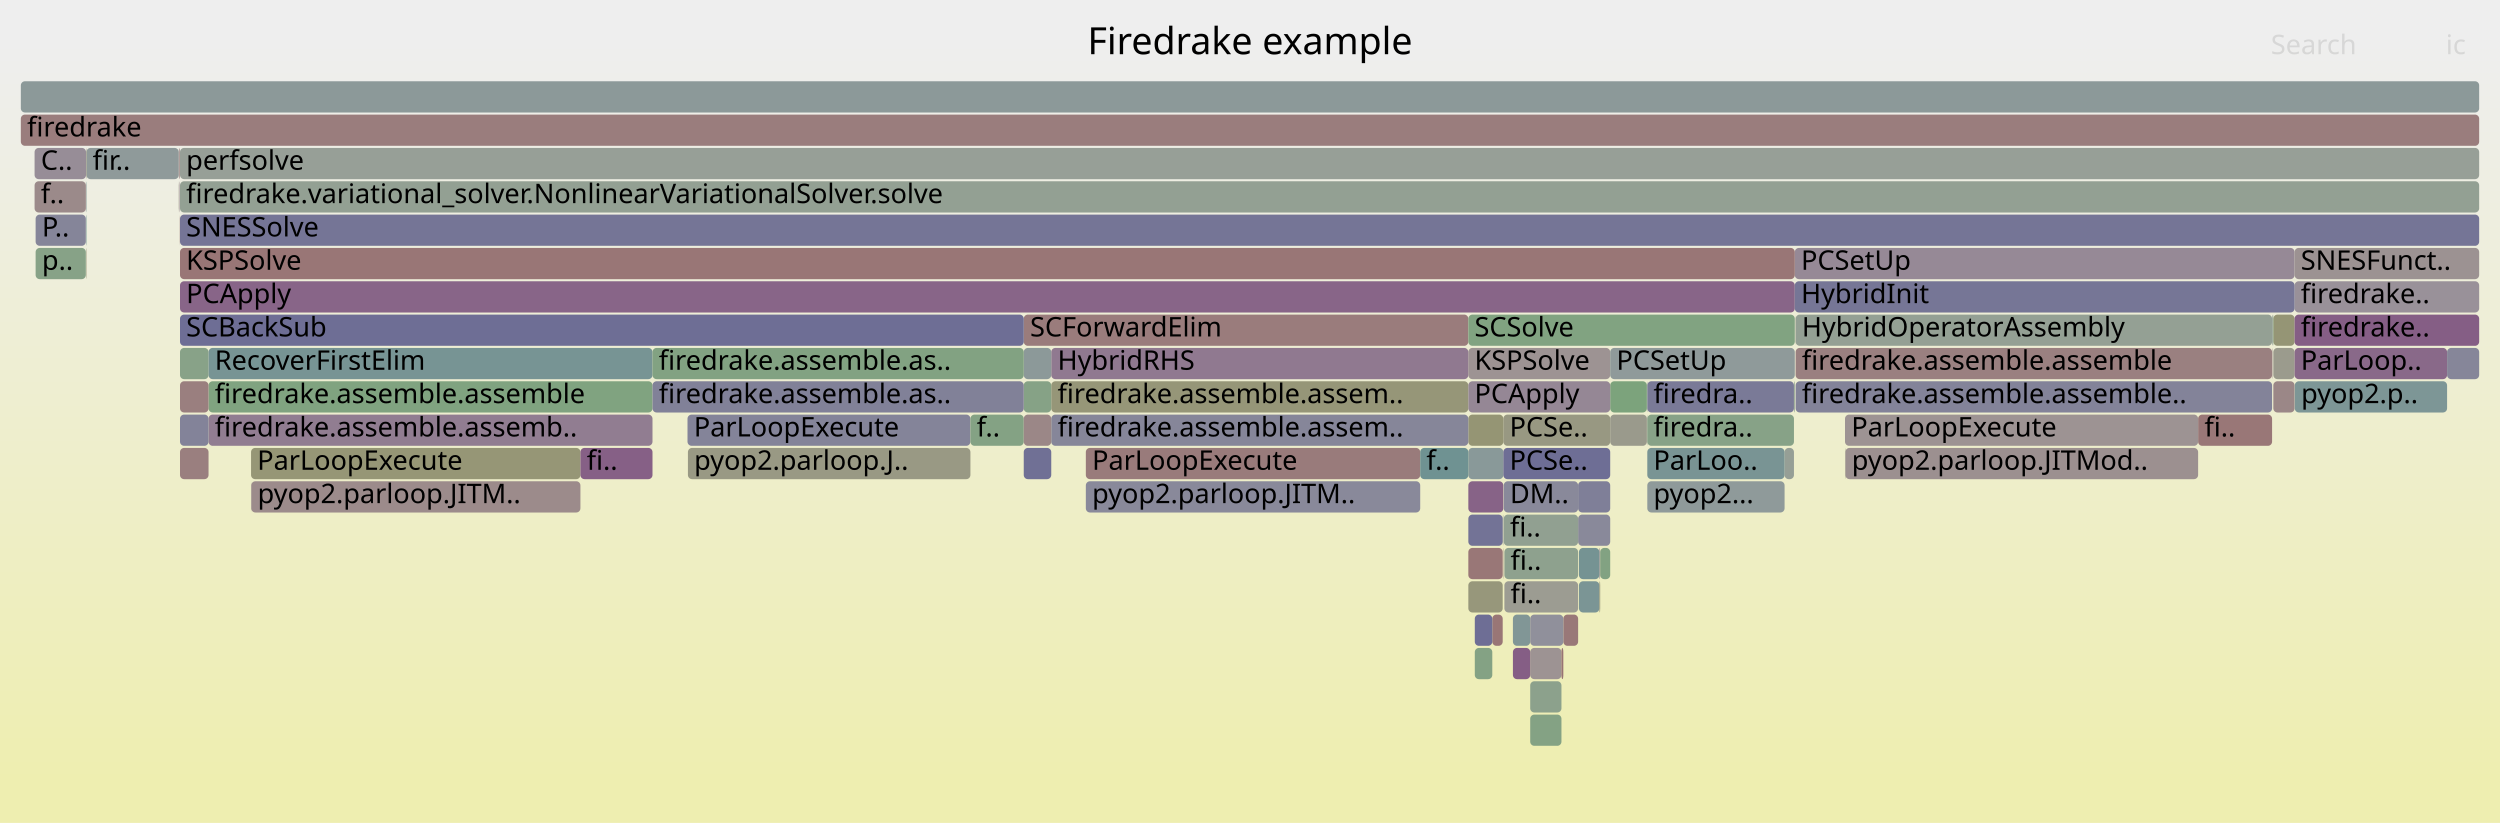
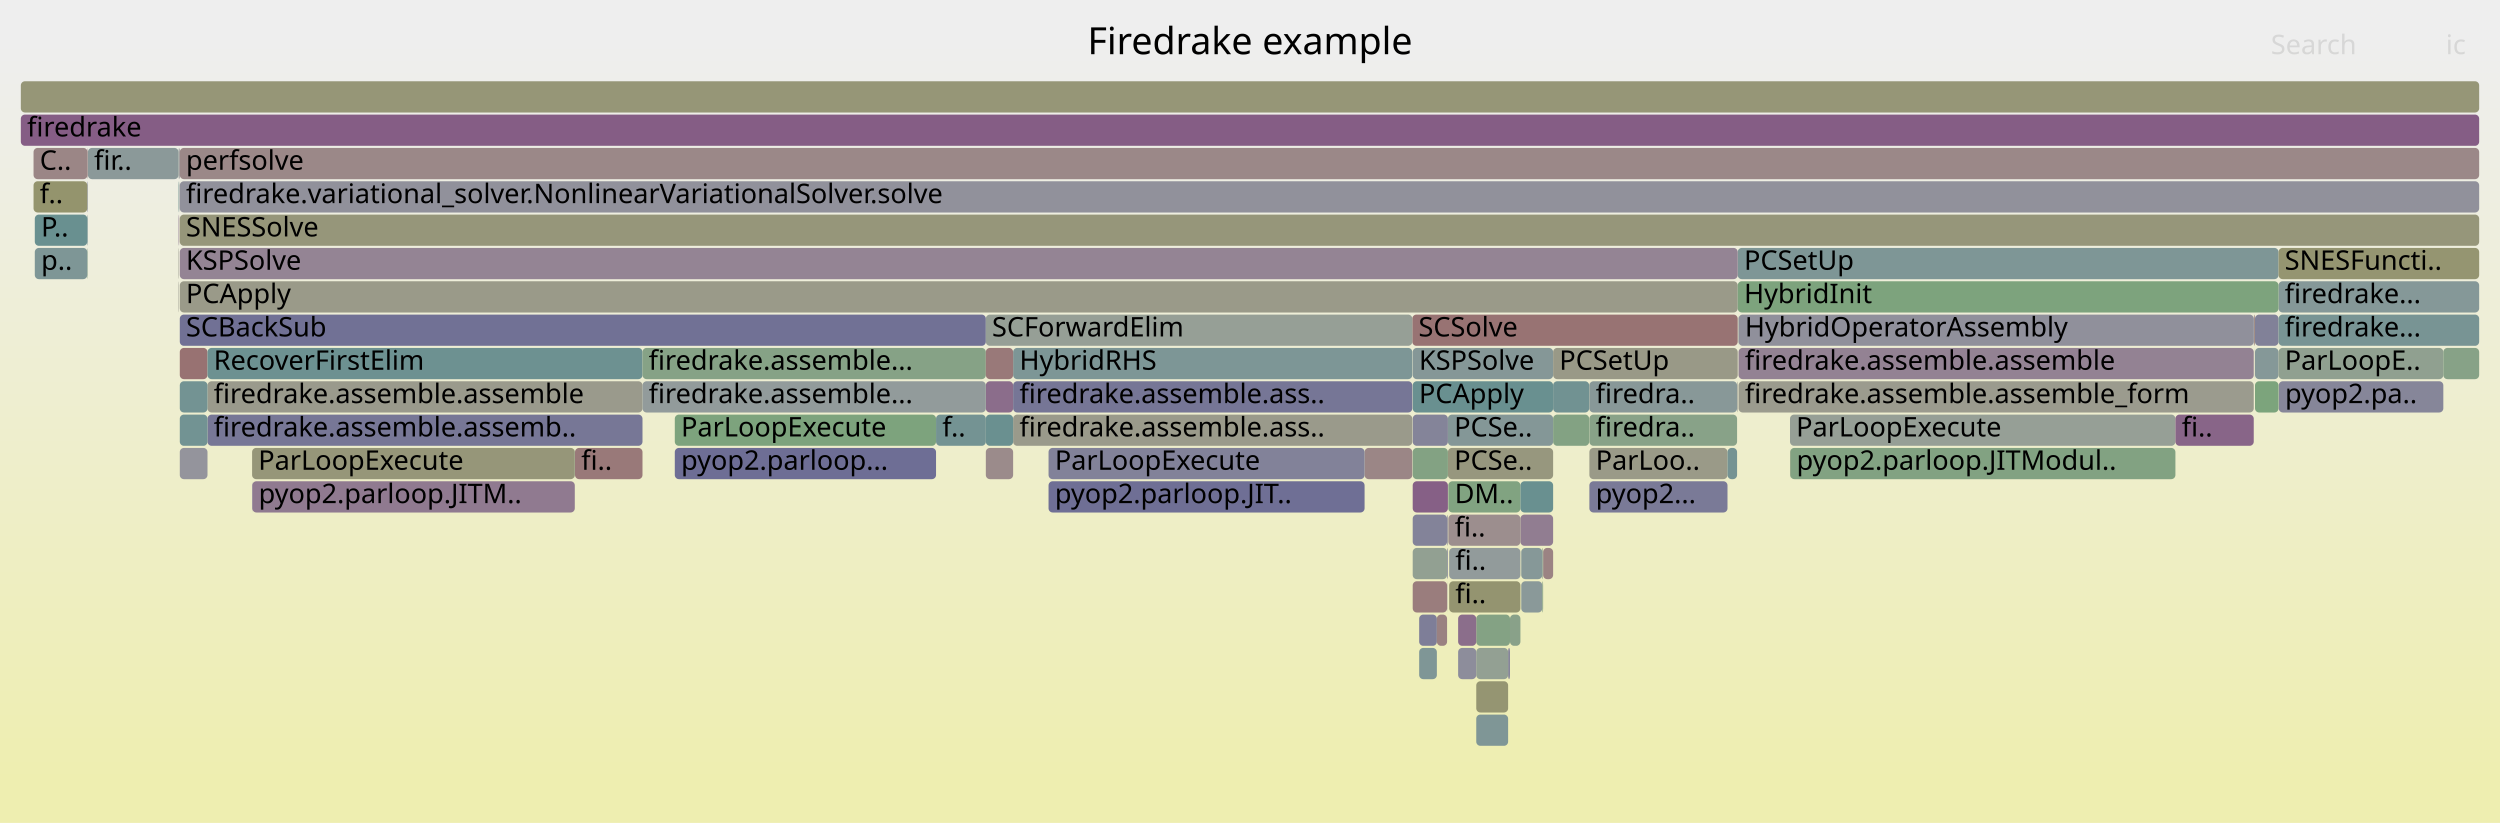
<svg xmlns="http://www.w3.org/2000/svg" version="1.1" width="1200" height="395" viewBox="0 0 1200 395">
  <defs>
    <linearGradient id="background" y1="0" y2="1" x1="0" x2="0">
      <stop stop-color="#eeeeee" offset="5%" />
      <stop stop-color="#eeeeb0" offset="95%" />
    </linearGradient>
  </defs>
  <style type="text/css">
	text { font-family:Verdana; font-size:13px; fill:rgb(0,0,0); }
	#search, #ignorecase { opacity:0.1; cursor:pointer; }
	#search:hover, #search.show, #ignorecase:hover, #ignorecase.show { opacity:1; }
	#subtitle { text-anchor:middle; font-color:rgb(160,160,160); }
	#title { text-anchor:middle; font-size:18px}
	#unzoom { cursor:pointer; }
	#frames &gt; *:hover { stroke:black; stroke-width:0.5; cursor:pointer; }
	.hide { display:none; }
	.parent { opacity:0.5; }
</style>
  <rect x="0.0" y="0" width="1200.0" height="395.0" fill="url(#background)" />
  <text id="title" x="600.00" y="26">Firedrake example</text>
  <text id="details" x="10.00" y="377"> </text>
  <text id="unzoom" x="10.00" y="26" class="hide">Reset Zoom</text>
  <text id="search" x="1090.00" y="26">Search</text>
  <text id="ignorecase" x="1174.00" y="26">ic</text>
  <text id="matched" x="1090.00" y="377"> </text>
  <g id="frames">
    <g>
-       <rect x="120.5" y="215" width="158.1" height="15.0" fill="rgb(149.834,149.834,118.429)" rx="2" ry="2" />
-       <text x="123.47" y="225.5">ParLoopExecute</text>
-     </g>
-     <g>
-       <rect x="41.5" y="71" width="44.3" height="15.0" fill="rgb(143.392,154.213,154.213)" rx="2" ry="2" />
-       <text x="44.46" y="81.5">fir..</text>
-     </g>
-     <g>
-       <rect x="885.6" y="215" width="0.2" height="15.0" fill="rgb(152.446,152.446,131.085)" rx="2" ry="2" />
-       <text x="888.64" y="225.5" />
-     </g>
-     <g>
-       <rect x="86.4" y="87" width="1103.6" height="15.0" fill="rgb(147.316,159.739,147.316)" rx="2" ry="2" />
-       <text x="89.36" y="97.5">firedrake.variational_solver.NonlinearVariationalSolver.solve</text>
-     </g>
-     <g>
-       <rect x="716.3" y="295" width="5.0" height="15.0" fill="rgb(152.836,118.406,118.406)" rx="2" ry="2" />
-       <text x="719.34" y="305.5" />
-     </g>
-     <g>
-       <rect x="1090.6" y="151" width="0.1" height="15.0" fill="rgb(147.785,147.785,108.495)" rx="2" ry="2" />
-       <text x="1093.61" y="161.5" />
-     </g>
-     <g>
-       <rect x="1091.2" y="183" width="10.2" height="15.0" fill="rgb(154.944,134.571,134.571)" rx="2" ry="2" />
-       <text x="1094.17" y="193.5" />
-     </g>
-     <g>
-       <rect x="86.1" y="103" width="0.1" height="15.0" fill="rgb(153.196,121.167,121.167)" rx="2" ry="2" />
-       <text x="89.09" y="113.5" />
-     </g>
-     <g>
-       <rect x="721.4" y="247" width="0.2" height="15.0" fill="rgb(139.833,139.833,154.484)" rx="2" ry="2" />
-       <text x="724.43" y="257.5" />
-     </g>
-     <g>
-       <rect x="85.9" y="87" width="0.2" height="15.0" fill="rgb(155.683,140.234,140.234)" rx="2" ry="2" />
-       <text x="88.94" y="97.5" />
-     </g>
-     <g>
-       <rect x="16.6" y="71" width="24.7" height="15.0" fill="rgb(151.307,140.85,151.307)" rx="2" ry="2" />
-       <text x="19.61" y="81.5">C..</text>
-     </g>
-     <g>
-       <rect x="86.4" y="71" width="1103.6" height="15.0" fill="rgb(151.037,159.133,151.037)" rx="2" ry="2" />
-       <text x="89.36" y="81.5">perfsolve</text>
-     </g>
-     <g>
-       <rect x="1091.2" y="167" width="10.2" height="15.0" fill="rgb(154.58,154.58,141.428)" rx="2" ry="2" />
-       <text x="1094.17" y="177.5" />
-     </g>
-     <g>
-       <rect x="704.8" y="167" width="68.1" height="15.0" fill="rgb(156.578,147.097,147.097)" rx="2" ry="2" />
-       <text x="707.76" y="177.5">KSPSolve</text>
-     </g>
-     <g>
-       <rect x="504.6" y="183" width="200.2" height="15.0" fill="rgb(150.23,150.23,120.347)" rx="2" ry="2" />
-       <text x="507.63" y="193.5">firedrake.assemble.assem..</text>
-     </g>
-     <g>
-       <rect x="721.6" y="199" width="51.3" height="15.0" fill="rgb(152.169,152.169,129.744)" rx="2" ry="2" />
-       <text x="724.60" y="209.5">PCSe..</text>
-     </g>
-     <g>
-       <rect x="734.5" y="311" width="15.0" height="15.0" fill="rgb(156.566,147.006,147.006)" rx="2" ry="2" />
-       <text x="737.55" y="321.5" />
-     </g>
-     <g>
-       <rect x="757.5" y="231" width="15.4" height="15.0" fill="rgb(127.427,127.427,152.083)" rx="2" ry="2" />
-       <text x="760.47" y="241.5" />
-     </g>
-     <g>
-       <rect x="521.2" y="231" width="160.5" height="15.0" fill="rgb(136.7,136.7,153.877)" rx="2" ry="2" />
-       <text x="524.21" y="241.5">pyop2.parloop.JITM..</text>
-     </g>
-     <g>
-       <rect x="491.4" y="183" width="13.2" height="15.0" fill="rgb(134.033,161.902,134.033)" rx="2" ry="2" />
-       <text x="494.43" y="193.5" />
-     </g>
-     <g>
-       <rect x="1101.4" y="167" width="73.2" height="15.0" fill="rgb(137.48,105.418,137.48)" rx="2" ry="2" />
-       <text x="1104.38" y="177.5">ParLoop..</text>
-     </g>
-     <g>
-       <rect x="120.6" y="231" width="158.0" height="15.0" fill="rgb(155.5,138.835,138.835)" rx="2" ry="2" />
-       <text x="123.64" y="241.5">pyop2.parloop.JITM..</text>
-     </g>
-     <g>
-       <rect x="1101.4" y="135" width="88.6" height="15.0" fill="rgb(152.766,144.589,152.766)" rx="2" ry="2" />
-       <text x="1104.38" y="145.5">firedrake..</text>
-     </g>
-     <g>
-       <rect x="704.8" y="279" width="16.5" height="15.0" fill="rgb(150.878,150.878,123.486)" rx="2" ry="2" />
-       <text x="707.76" y="289.5" />
-     </g>
-     <g>
-       <rect x="41.3" y="119" width="0.2" height="15.0" fill="rgb(150.021,150.021,119.332)" rx="2" ry="2" />
-       <text x="44.30" y="129.5" />
-     </g>
-     <g>
-       <rect x="330.0" y="199" width="135.8" height="15.0" fill="rgb(131.963,131.963,152.961)" rx="2" ry="2" />
-       <text x="333.04" y="209.5">ParLoopExecute</text>
-     </g>
-     <g>
-       <rect x="861.9" y="167" width="228.7" height="15.0" fill="rgb(154.049,127.709,127.709)" rx="2" ry="2" />
-       <text x="864.90" y="177.5">firedrake.assemble.assemble</text>
-     </g>
-     <g>
-       <rect x="707.9" y="295" width="8.4" height="15.0" fill="rgb(109.677,109.677,148.647)" rx="2" ry="2" />
-       <text x="710.88" y="305.5" />
-     </g>
-     <g>
-       <rect x="120.5" y="231" width="0.1" height="15.0" fill="rgb(156.693,147.977,147.977)" rx="2" ry="2" />
-       <text x="123.47" y="241.5" />
-     </g>
-     <g>
-       <rect x="757.9" y="279" width="9.8" height="15.0" fill="rgb(123.35,149.017,149.017)" rx="2" ry="2" />
-       <text x="760.93" y="289.5" />
-     </g>
-     <g>
-       <rect x="885.8" y="215" width="169.3" height="15.0" fill="rgb(156.163,143.917,143.917)" rx="2" ry="2" />
-       <text x="888.84" y="225.5">pyop2.parloop.JITMod..</text>
-     </g>
-     <g>
-       <rect x="757.5" y="247" width="15.4" height="15.0" fill="rgb(136.517,136.517,153.842)" rx="2" ry="2" />
-       <text x="760.47" y="257.5" />
-     </g>
-     <g>
-       <rect x="704.8" y="231" width="16.8" height="15.0" fill="rgb(134.822,98.607,134.822)" rx="2" ry="2" />
-       <text x="707.76" y="241.5" />
-     </g>
-     <g>
-       <rect x="86.4" y="215" width="13.7" height="15.0" fill="rgb(153.987,127.233,127.233)" rx="2" ry="2" />
-       <text x="89.36" y="225.5" />
-     </g>
-     <g>
-       <rect x="861.9" y="183" width="228.7" height="15.0" fill="rgb(130.79,130.79,152.734)" rx="2" ry="2" />
-       <text x="864.90" y="193.5">firedrake.assemble.assemble..</text>
-     </g>
-     <g>
-       <rect x="86.4" y="167" width="13.7" height="15.0" fill="rgb(136.342,161.526,136.342)" rx="2" ry="2" />
-       <text x="89.36" y="177.5" />
-     </g>
-     <g>
-       <rect x="726.2" y="311" width="8.3" height="15.0" fill="rgb(133.182,94.405,133.182)" rx="2" ry="2" />
-       <text x="729.18" y="321.5" />
-     </g>
-     <g>
-       <rect x="41.3" y="87" width="0.2" height="15.0" fill="rgb(122.223,148.724,148.724)" rx="2" ry="2" />
-       <text x="44.30" y="97.5" />
-     </g>
-     <g>
-       <rect x="1090.7" y="167" width="0.2" height="15.0" fill="rgb(155.641,139.917,139.917)" rx="2" ry="2" />
-       <text x="1093.74" y="177.5" />
-     </g>
-     <g>
-       <rect x="1091.2" y="151" width="10.2" height="15.0" fill="rgb(149.477,149.477,116.695)" rx="2" ry="2" />
-       <text x="1094.17" y="161.5" />
-     </g>
-     <g>
-       <rect x="100.1" y="199" width="213.1" height="15.0" fill="rgb(145.19,125.175,145.19)" rx="2" ry="2" />
-       <text x="103.08" y="209.5">firedrake.assemble.assemb..</text>
-     </g>
-     <g>
-       <rect x="86.4" y="103" width="1103.6" height="15.0" fill="rgb(116.885,116.885,150.042)" rx="2" ry="2" />
-       <text x="89.36" y="113.5">SNESSolve</text>
-     </g>
-     <g>
-       <rect x="790.7" y="183" width="70.4" height="15.0" fill="rgb(122.194,122.194,151.07)" rx="2" ry="2" />
-       <text x="793.66" y="193.5">firedra..</text>
-     </g>
-     <g>
-       <rect x="86.2" y="71" width="0.2" height="15.0" fill="rgb(153.436,123.012,123.012)" rx="2" ry="2" />
-       <text x="89.23" y="81.5" />
-     </g>
-     <g>
-       <rect x="1174.6" y="167" width="15.4" height="15.0" fill="rgb(134.384,134.384,153.429)" rx="2" ry="2" />
-       <text x="1177.63" y="177.5" />
-     </g>
-     <g>
-       <rect x="856.6" y="215" width="4.5" height="15.0" fill="rgb(150.008,159.301,150.008)" rx="2" ry="2" />
-       <text x="859.60" y="225.5" />
-     </g>
-     <g>
-       <rect x="100.1" y="183" width="213.1" height="15.0" fill="rgb(127.587,162.951,127.587)" rx="2" ry="2" />
-       <text x="103.08" y="193.5">firedrake.assemble.assemble</text>
-     </g>
-     <g>
-       <rect x="85.9" y="71" width="0.3" height="15.0" fill="rgb(155.039,135.298,135.298)" rx="2" ry="2" />
-       <text x="88.94" y="81.5" />
-     </g>
-     <g>
-       <rect x="86.1" y="87" width="0.1" height="15.0" fill="rgb(148.604,133.922,148.604)" rx="2" ry="2" />
-       <text x="89.09" y="97.5" />
-     </g>
-     <g>
-       <rect x="721.3" y="247" width="0.1" height="15.0" fill="rgb(127.087,163.032,127.087)" rx="2" ry="2" />
-       <text x="724.31" y="257.5" />
-     </g>
-     <g>
-       <rect x="521.2" y="215" width="160.5" height="15.0" fill="rgb(153.429,122.956,122.956)" rx="2" ry="2" />
-       <text x="524.21" y="225.5">ParLoopExecute</text>
-     </g>
-     <g>
-       <rect x="86.4" y="199" width="13.7" height="15.0" fill="rgb(130.628,130.628,152.702)" rx="2" ry="2" />
-       <text x="89.36" y="209.5" />
-     </g>
-     <g>
-       <rect x="491.4" y="151" width="213.4" height="15.0" fill="rgb(153.621,124.428,124.428)" rx="2" ry="2" />
-       <text x="494.43" y="161.5">SCForwardElim</text>
-     </g>
-     <g>
-       <rect x="704.8" y="215" width="16.8" height="15.0" fill="rgb(137.333,152.642,152.642)" rx="2" ry="2" />
-       <text x="707.76" y="225.5" />
-     </g>
-     <g>
-       <rect x="861.8" y="151" width="0.1" height="15.0" fill="rgb(148.169,148.169,110.357)" rx="2" ry="2" />
-       <text x="864.76" y="161.5" />
-     </g>
-     <g>
-       <rect x="861.5" y="119" width="239.9" height="15.0" fill="rgb(149.748,136.855,149.748)" rx="2" ry="2" />
-       <text x="864.50" y="129.5">PCSetUp</text>
-     </g>
-     <g>
-       <rect x="85.8" y="87" width="0.1" height="15.0" fill="rgb(153.594,153.594,136.648)" rx="2" ry="2" />
-       <text x="88.82" y="97.5" />
-     </g>
-     <g>
-       <rect x="734.5" y="343" width="15.0" height="15.0" fill="rgb(132.053,162.224,132.053)" rx="2" ry="2" />
-       <text x="737.55" y="353.5" />
-     </g>
-     <g>
-       <rect x="17.1" y="103" width="24.1" height="15.0" fill="rgb(132.928,132.928,153.147)" rx="2" ry="2" />
-       <text x="20.13" y="113.5">P..</text>
-     </g>
-     <g>
-       <rect x="790.7" y="231" width="65.9" height="15.0" fill="rgb(143.251,154.176,154.176)" rx="2" ry="2" />
-       <text x="793.66" y="241.5">pyop2...</text>
-     </g>
-     <g>
-       <rect x="86.4" y="135" width="775.1" height="15.0" fill="rgb(135.815,101.15,135.815)" rx="2" ry="2" />
-       <text x="89.36" y="145.5">PCApply</text>
-     </g>
-     <g>
-       <rect x="504.6" y="167" width="200.2" height="15.0" fill="rgb(143.688,121.325,143.688)" rx="2" ry="2" />
-       <text x="507.63" y="177.5">HybridRHS</text>
-     </g>
-     <g>
-       <rect x="722.1" y="263" width="35.4" height="15.0" fill="rgb(142.227,160.568,142.227)" rx="2" ry="2" />
-       <text x="725.06" y="273.5">fi..</text>
-     </g>
-     <g>
-       <rect x="790.5" y="199" width="0.2" height="15.0" fill="rgb(145.722,154.817,154.817)" rx="2" ry="2" />
-       <text x="793.54" y="209.5" />
-     </g>
-     <g>
-       <rect x="330.2" y="215" width="135.6" height="15.0" fill="rgb(152.688,152.688,132.257)" rx="2" ry="2" />
-       <text x="333.17" y="225.5">pyop2.parloop.J..</text>
-     </g>
-     <g>
-       <rect x="767.7" y="263" width="0.4" height="15.0" fill="rgb(147.333,130.667,147.333)" rx="2" ry="2" />
-       <text x="770.67" y="273.5" />
-     </g>
-     <g>
-       <rect x="86.4" y="151" width="405.0" height="15.0" fill="rgb(110.249,110.249,148.758)" rx="2" ry="2" />
-       <text x="89.36" y="161.5">SCBackSub</text>
-     </g>
-     <g>
-       <rect x="861.5" y="135" width="239.9" height="15.0" fill="rgb(117.802,117.802,150.22)" rx="2" ry="2" />
-       <text x="864.50" y="145.5">HybridInit</text>
-     </g>
-     <g>
-       <rect x="100.1" y="167" width="213.1" height="15.0" fill="rgb(119.37,147.985,147.985)" rx="2" ry="2" />
-       <text x="103.08" y="177.5">RecoverFirstElim</text>
-     </g>
-     <g>
-       <rect x="1101.4" y="119" width="88.6" height="15.0" fill="rgb(156.384,145.613,145.613)" rx="2" ry="2" />
-       <text x="1104.38" y="129.5">SNESFunct..</text>
-     </g>
-     <g>
-       <rect x="790.5" y="183" width="0.2" height="15.0" fill="rgb(130.213,150.796,150.796)" rx="2" ry="2" />
-       <text x="793.54" y="193.5" />
-     </g>
-     <g>
-       <rect x="721.8" y="247" width="35.7" height="15.0" fill="rgb(145.076,160.104,145.076)" rx="2" ry="2" />
-       <text x="724.79" y="257.5">fi..</text>
-     </g>
-     <g>
-       <rect x="704.8" y="247" width="16.5" height="15.0" fill="rgb(115.488,115.488,149.772)" rx="2" ry="2" />
-       <text x="707.76" y="257.5" />
-     </g>
-     <g>
-       <rect x="1101.4" y="151" width="88.6" height="15.0" fill="rgb(132.903,93.688,132.903)" rx="2" ry="2" />
-       <text x="1104.38" y="161.5">firedrake..</text>
-     </g>
-     <g>
-       <rect x="86.4" y="119" width="775.1" height="15.0" fill="rgb(152.833,118.387,118.387)" rx="2" ry="2" />
-       <text x="89.36" y="129.5">KSPSolve</text>
-     </g>
-     <g>
-       <rect x="1090.7" y="151" width="0.2" height="15.0" fill="rgb(120.422,120.422,150.727)" rx="2" ry="2" />
-       <text x="1093.74" y="161.5" />
-     </g>
-     <g>
-       <rect x="1055.1" y="199" width="35.5" height="15.0" fill="rgb(152.853,118.541,118.541)" rx="2" ry="2" />
-       <text x="1058.14" y="209.5">fi..</text>
-     </g>
-     <g>
-       <rect x="17.1" y="119" width="24.1" height="15.0" fill="rgb(135.452,161.671,135.452)" rx="2" ry="2" />
-       <text x="20.13" y="129.5">p..</text>
-     </g>
-     <g>
-       <rect x="10.0" y="55" width="1180.0" height="15.0" fill="rgb(153.639,124.567,124.567)" rx="2" ry="2" />
+       <rect x="86.1" y="71" width="0.2" height="15.0" fill="rgb(148.665,148.665,112.761)" rx="2" ry="2" />
+       <text x="89.15" y="81.5" />
+     </g>
+     <g>
+       <rect x="655.0" y="215" width="22.9" height="15.0" fill="rgb(154.885,134.119,134.119)" rx="2" ry="2" />
+       <text x="658.04" y="225.5" />
+     </g>
+     <g>
+       <rect x="762.8" y="183" width="0.1" height="15.0" fill="rgb(155.356,155.356,145.187)" rx="2" ry="2" />
+       <text x="765.77" y="193.5" />
+     </g>
+     <g>
+       <rect x="449.3" y="199" width="23.9" height="15.0" fill="rgb(115.97,147.103,147.103)" rx="2" ry="2" />
+       <text x="452.30" y="209.5">f..</text>
+     </g>
+     <g>
+       <rect x="16.1" y="71" width="25.9" height="15.0" fill="rgb(154.843,133.798,133.798)" rx="2" ry="2" />
+       <text x="19.08" y="81.5">C..</text>
+     </g>
+     <g>
+       <rect x="86.3" y="135" width="747.8" height="15.0" fill="rgb(153.615,153.615,136.75)" rx="2" ry="2" />
+       <text x="89.27" y="145.5">PCApply</text>
+     </g>
+     <g>
+       <rect x="99.6" y="183" width="208.8" height="15.0" fill="rgb(154.241,154.241,139.785)" rx="2" ry="2" />
+       <text x="102.57" y="193.5">firedrake.assemble.assemble</text>
+     </g>
+     <g>
+       <rect x="694.6" y="263" width="0.1" height="15.0" fill="rgb(135.898,161.598,135.898)" rx="2" ry="2" />
+       <text x="697.59" y="273.5" />
+     </g>
+     <g>
+       <rect x="1082.4" y="167" width="11.3" height="15.0" fill="rgb(133.497,151.647,151.647)" rx="2" ry="2" />
+       <text x="1085.37" y="177.5" />
+     </g>
+     <g>
+       <rect x="42.0" y="119" width="0.2" height="15.0" fill="rgb(131.691,162.283,131.691)" rx="2" ry="2" />
+       <text x="45.00" y="129.5" />
+     </g>
+     <g>
+       <rect x="1093.7" y="135" width="96.3" height="15.0" fill="rgb(133.337,151.606,151.606)" rx="2" ry="2" />
+       <text x="1096.66" y="145.5">firedrake...</text>
+     </g>
+     <g>
+       <rect x="708.6" y="311" width="15.3" height="15.0" fill="rgb(146.674,159.844,146.674)" rx="2" ry="2" />
+       <text x="711.64" y="321.5" />
+     </g>
+     <g>
+       <rect x="16.7" y="119" width="25.2" height="15.0" fill="rgb(125.83,149.66,149.66)" rx="2" ry="2" />
+       <text x="19.73" y="129.5">p..</text>
+     </g>
+     <g>
+       <rect x="121.1" y="231" width="154.8" height="15.0" fill="rgb(144.054,122.263,144.054)" rx="2" ry="2" />
+       <text x="124.13" y="241.5">pyop2.parloop.JITM..</text>
+     </g>
+     <g>
+       <rect x="85.9" y="87" width="0.1" height="15.0" fill="rgb(128.455,162.81,128.455)" rx="2" ry="2" />
+       <text x="88.86" y="97.5" />
+     </g>
+     <g>
+       <rect x="834.5" y="183" width="247.3" height="15.0" fill="rgb(154.614,154.614,141.592)" rx="2" ry="2" />
+       <text x="837.54" y="193.5">firedrake.assemble.assemble_form</text>
+     </g>
+     <g>
+       <rect x="42.2" y="71" width="43.5" height="15.0" fill="rgb(139.236,153.135,153.135)" rx="2" ry="2" />
+       <text x="45.16" y="81.5">fir..</text>
+     </g>
+     <g>
+       <rect x="729.8" y="247" width="15.7" height="15.0" fill="rgb(145.283,125.413,145.283)" rx="2" ry="2" />
+       <text x="732.78" y="257.5" />
+     </g>
+     <g>
+       <rect x="42.0" y="71" width="0.2" height="15.0" fill="rgb(154.39,130.32,130.32)" rx="2" ry="2" />
+       <text x="45.00" y="81.5" />
+     </g>
+     <g>
+       <rect x="86.0" y="87" width="0.1" height="15.0" fill="rgb(128.713,128.713,152.332)" rx="2" ry="2" />
+       <text x="89.01" y="97.5" />
+     </g>
+     <g>
+       <rect x="699.9" y="311" width="8.7" height="15.0" fill="rgb(140.782,140.782,154.668)" rx="2" ry="2" />
+       <text x="702.93" y="321.5" />
+     </g>
+     <g>
+       <rect x="85.7" y="103" width="0.2" height="15.0" fill="rgb(145.69,126.456,145.69)" rx="2" ry="2" />
+       <text x="88.74" y="113.5" />
+     </g>
+     <g>
+       <rect x="681.2" y="295" width="8.5" height="15.0" fill="rgb(125.836,125.836,151.775)" rx="2" ry="2" />
+       <text x="684.16" y="305.5" />
+     </g>
+     <g>
+       <rect x="694.7" y="263" width="0.3" height="15.0" fill="rgb(114.97,114.97,149.672)" rx="2" ry="2" />
+       <text x="697.72" y="273.5" />
+     </g>
+     <g>
+       <rect x="859.3" y="215" width="184.9" height="15.0" fill="rgb(130.379,162.496,130.379)" rx="2" ry="2" />
+       <text x="862.34" y="225.5">pyop2.parloop.JITModul..</text>
+     </g>
+     <g>
+       <rect x="86.3" y="167" width="13.3" height="15.0" fill="rgb(152.263,114.019,114.019)" rx="2" ry="2" />
+       <text x="89.27" y="177.5" />
+     </g>
+     <g>
+       <rect x="762.9" y="199" width="70.9" height="15.0" fill="rgb(135.544,161.656,135.544)" rx="2" ry="2" />
+       <text x="765.93" y="209.5">firedra..</text>
+     </g>
+     <g>
+       <rect x="834.5" y="167" width="247.3" height="15.0" fill="rgb(147.156,130.212,147.156)" rx="2" ry="2" />
+       <text x="837.54" y="177.5">firedrake.assemble.assemble</text>
+     </g>
+     <g>
+       <rect x="41.9" y="87" width="0.1" height="15.0" fill="rgb(125.304,149.523,149.523)" rx="2" ry="2" />
+       <text x="44.87" y="97.5" />
+     </g>
+     <g>
+       <rect x="1093.7" y="167" width="79.1" height="15.0" fill="rgb(144.458,160.205,144.458)" rx="2" ry="2" />
+       <text x="1096.66" y="177.5">ParLoopE..</text>
+     </g>
+     <g>
+       <rect x="834.1" y="119" width="259.6" height="15.0" fill="rgb(125.704,149.627,149.627)" rx="2" ry="2" />
+       <text x="837.14" y="129.5">PCSetUp</text>
+     </g>
+     <g>
+       <rect x="708.6" y="327" width="15.3" height="15.0" fill="rgb(149.013,149.013,114.448)" rx="2" ry="2" />
+       <text x="711.64" y="337.5" />
+     </g>
+     <g>
+       <rect x="695.2" y="231" width="34.6" height="15.0" fill="rgb(129.001,162.721,129.001)" rx="2" ry="2" />
+       <text x="698.24" y="241.5">DM..</text>
+     </g>
+     <g>
+       <rect x="473.2" y="183" width="13.1" height="15.0" fill="rgb(138.936,109.149,138.936)" rx="2" ry="2" />
+       <text x="476.16" y="193.5" />
+     </g>
+     <g>
+       <rect x="86.3" y="215" width="13.3" height="15.0" fill="rgb(147.868,147.868,156.039)" rx="2" ry="2" />
+       <text x="89.27" y="225.5" />
+     </g>
+     <g>
+       <rect x="1093.7" y="119" width="96.3" height="15.0" fill="rgb(148.755,148.755,113.199)" rx="2" ry="2" />
+       <text x="1096.66" y="129.5">SNESFuncti..</text>
+     </g>
+     <g>
+       <rect x="308.4" y="183" width="164.8" height="15.0" fill="rgb(146.234,154.95,154.95)" rx="2" ry="2" />
+       <text x="311.36" y="193.5">firedrake.assemble...</text>
+     </g>
+     <g>
+       <rect x="762.9" y="183" width="70.9" height="15.0" fill="rgb(136.345,152.386,152.386)" rx="2" ry="2" />
+       <text x="765.93" y="193.5">firedra..</text>
+     </g>
+     <g>
+       <rect x="121.0" y="231" width="0.1" height="15.0" fill="rgb(110.227,110.227,148.754)" rx="2" ry="2" />
+       <text x="123.97" y="241.5" />
+     </g>
+     <g>
+       <rect x="99.6" y="167" width="208.8" height="15.0" fill="rgb(109.126,145.329,145.329)" rx="2" ry="2" />
+       <text x="102.57" y="177.5">RecoverFirstElim</text>
+     </g>
+     <g>
+       <rect x="695.0" y="199" width="50.5" height="15.0" fill="rgb(131.69,151.179,151.179)" rx="2" ry="2" />
+       <text x="698.01" y="209.5">PCSe..</text>
+     </g>
+     <g>
+       <rect x="1082.4" y="151" width="11.3" height="15.0" fill="rgb(129.475,129.475,152.479)" rx="2" ry="2" />
+       <text x="1085.37" y="161.5" />
+     </g>
+     <g>
+       <rect x="694.6" y="279" width="0.1" height="15.0" fill="rgb(121.039,121.039,150.846)" rx="2" ry="2" />
+       <text x="697.59" y="289.5" />
+     </g>
+     <g>
+       <rect x="85.9" y="71" width="0.2" height="15.0" fill="rgb(112.534,112.534,149.2)" rx="2" ry="2" />
+       <text x="88.86" y="81.5" />
+     </g>
+     <g>
+       <rect x="323.9" y="199" width="125.4" height="15.0" fill="rgb(124.949,163.38,124.949)" rx="2" ry="2" />
+       <text x="326.91" y="209.5">ParLoopExecute</text>
+     </g>
+     <g>
+       <rect x="695.6" y="279" width="34.2" height="15.0" fill="rgb(148.42,148.42,111.574)" rx="2" ry="2" />
+       <text x="698.55" y="289.5">fi..</text>
+     </g>
+     <g>
+       <rect x="678.1" y="231" width="16.9" height="15.0" fill="rgb(133.692,95.71,133.692)" rx="2" ry="2" />
+       <text x="681.10" y="241.5" />
+     </g>
+     <g>
+       <rect x="85.7" y="87" width="0.2" height="15.0" fill="rgb(113.075,146.353,146.353)" rx="2" ry="2" />
+       <text x="88.74" y="97.5" />
+     </g>
+     <g>
+       <rect x="678.1" y="247" width="16.5" height="15.0" fill="rgb(130.522,130.522,152.682)" rx="2" ry="2" />
+       <text x="681.10" y="257.5" />
+     </g>
+     <g>
+       <rect x="859.2" y="215" width="0.1" height="15.0" fill="rgb(150.109,150.109,119.76)" rx="2" ry="2" />
+       <text x="862.15" y="225.5" />
+     </g>
+     <g>
+       <rect x="1081.9" y="167" width="0.1" height="15.0" fill="rgb(154.656,154.656,141.793)" rx="2" ry="2" />
+       <text x="1084.89" y="177.5" />
+     </g>
+     <g>
+       <rect x="694.7" y="247" width="0.3" height="15.0" fill="rgb(120.978,120.978,150.834)" rx="2" ry="2" />
+       <text x="697.72" y="257.5" />
+     </g>
+     <g>
+       <rect x="834.5" y="151" width="247.3" height="15.0" fill="rgb(144.164,144.164,155.322)" rx="2" ry="2" />
+       <text x="837.54" y="161.5">HybridOperatorAssembly</text>
+     </g>
+     <g>
+       <rect x="745.5" y="183" width="17.3" height="15.0" fill="rgb(112.712,146.259,146.259)" rx="2" ry="2" />
+       <text x="748.46" y="193.5" />
+     </g>
+     <g>
+       <rect x="678.1" y="279" width="16.5" height="15.0" fill="rgb(153.635,124.535,124.535)" rx="2" ry="2" />
+       <text x="681.10" y="289.5" />
+     </g>
+     <g>
+       <rect x="723.9" y="311" width="0.9" height="15.0" fill="rgb(133.419,133.419,153.242)" rx="2" ry="2" />
+       <text x="726.90" y="321.5" />
+     </g>
+     <g>
+       <rect x="1093.7" y="151" width="96.3" height="15.0" fill="rgb(120.022,148.154,148.154)" rx="2" ry="2" />
+       <text x="1096.66" y="161.5">firedrake...</text>
+     </g>
+     <g>
+       <rect x="86.3" y="151" width="386.9" height="15.0" fill="rgb(112.581,112.581,149.209)" rx="2" ry="2" />
+       <text x="89.27" y="161.5">SCBackSub</text>
+     </g>
+     <g>
+       <rect x="740.7" y="263" width="4.8" height="15.0" fill="rgb(154.501,131.175,131.175)" rx="2" ry="2" />
+       <text x="743.70" y="273.5" />
+     </g>
+     <g>
+       <rect x="121.0" y="215" width="154.9" height="15.0" fill="rgb(150.366,150.366,121.004)" rx="2" ry="2" />
+       <text x="123.97" y="225.5">ParLoopExecute</text>
+     </g>
+     <g>
+       <rect x="86.3" y="119" width="747.8" height="15.0" fill="rgb(147.837,131.958,147.837)" rx="2" ry="2" />
+       <text x="89.27" y="129.5">KSPSolve</text>
+     </g>
+     <g>
+       <rect x="473.2" y="215" width="13.1" height="15.0" fill="rgb(155.49,138.757,138.757)" rx="2" ry="2" />
+       <text x="476.16" y="225.5" />
+     </g>
+     <g>
+       <rect x="678.1" y="199" width="16.9" height="15.0" fill="rgb(132.143,132.143,152.995)" rx="2" ry="2" />
+       <text x="681.10" y="209.5" />
+     </g>
+     <g>
+       <rect x="740.3" y="263" width="0.4" height="15.0" fill="rgb(143.119,160.423,143.119)" rx="2" ry="2" />
+       <text x="743.27" y="273.5" />
+     </g>
+     <g>
+       <rect x="762.9" y="231" width="66.3" height="15.0" fill="rgb(122.239,122.239,151.079)" rx="2" ry="2" />
+       <text x="765.93" y="241.5">pyop2...</text>
+     </g>
+     <g>
+       <rect x="323.9" y="215" width="125.4" height="15.0" fill="rgb(109.946,109.946,148.699)" rx="2" ry="2" />
+       <text x="326.91" y="225.5">pyop2.parloop...</text>
+     </g>
+     <g>
+       <rect x="708.6" y="295" width="16.2" height="15.0" fill="rgb(131.584,162.3,131.584)" rx="2" ry="2" />
+       <text x="711.64" y="305.5" />
+     </g>
+     <g>
+       <rect x="503.3" y="231" width="151.7" height="15.0" fill="rgb(110.814,110.814,148.867)" rx="2" ry="2" />
+       <text x="506.33" y="241.5">pyop2.parloop.JIT..</text>
+     </g>
+     <g>
+       <rect x="42.0" y="87" width="0.2" height="15.0" fill="rgb(117.896,117.896,150.238)" rx="2" ry="2" />
+       <text x="45.00" y="97.5" />
+     </g>
+     <g>
+       <rect x="689.7" y="295" width="4.9" height="15.0" fill="rgb(154.253,129.27,129.27)" rx="2" ry="2" />
+       <text x="692.70" y="305.5" />
+     </g>
+     <g>
+       <rect x="275.9" y="215" width="0.1" height="15.0" fill="rgb(135.723,161.626,135.723)" rx="2" ry="2" />
+       <text x="278.85" y="225.5" />
+     </g>
+     <g>
+       <rect x="85.7" y="135" width="0.2" height="15.0" fill="rgb(154.94,154.94,143.173)" rx="2" ry="2" />
+       <text x="88.74" y="145.5" />
+     </g>
+     <g>
+       <rect x="678.1" y="167" width="67.4" height="15.0" fill="rgb(132.58,151.41,151.41)" rx="2" ry="2" />
+       <text x="681.10" y="177.5">KSPSolve</text>
+     </g>
+     <g>
+       <rect x="486.3" y="199" width="191.6" height="15.0" fill="rgb(153.997,153.997,138.601)" rx="2" ry="2" />
+       <text x="489.35" y="209.5">firedrake.assemble.ass..</text>
+     </g>
+     <g>
+       <rect x="699.9" y="295" width="8.7" height="15.0" fill="rgb(139.434,110.425,139.434)" rx="2" ry="2" />
+       <text x="702.93" y="305.5" />
+     </g>
+     <g>
+       <rect x="1081.8" y="151" width="0.1" height="15.0" fill="rgb(111.604,111.604,149.02)" rx="2" ry="2" />
+       <text x="1084.76" y="161.5" />
+     </g>
+     <g>
+       <rect x="1093.8" y="183" width="79.0" height="15.0" fill="rgb(133.721,133.721,153.301)" rx="2" ry="2" />
+       <text x="1096.81" y="193.5">pyop2.pa..</text>
+     </g>
+     <g>
+       <rect x="834.1" y="135" width="259.6" height="15.0" fill="rgb(125.076,163.36,125.076)" rx="2" ry="2" />
+       <text x="837.14" y="145.5">HybridInit</text>
+     </g>
+     <g>
+       <rect x="473.2" y="199" width="13.1" height="15.0" fill="rgb(105.865,144.483,144.483)" rx="2" ry="2" />
+       <text x="476.16" y="209.5" />
+     </g>
+     <g>
+       <rect x="695.6" y="263" width="34.2" height="15.0" fill="rgb(145.791,154.835,154.835)" rx="2" ry="2" />
+       <text x="698.55" y="273.5">fi..</text>
+     </g>
+     <g>
+       <rect x="745.5" y="199" width="17.3" height="15.0" fill="rgb(131.334,162.341,131.334)" rx="2" ry="2" />
+       <text x="748.46" y="209.5" />
+     </g>
+     <g>
+       <rect x="708.6" y="343" width="15.3" height="15.0" fill="rgb(127.179,150.009,150.009)" rx="2" ry="2" />
+       <text x="711.64" y="353.5" />
+     </g>
+     <g>
+       <rect x="503.3" y="215" width="151.7" height="15.0" fill="rgb(130.41,130.41,152.66)" rx="2" ry="2" />
+       <text x="506.33" y="225.5">ParLoopExecute</text>
+     </g>
+     <g>
+       <rect x="745.5" y="167" width="88.6" height="15.0" fill="rgb(153.316,153.316,135.299)" rx="2" ry="2" />
+       <text x="748.46" y="177.5">PCSetUp</text>
+     </g>
+     <g>
+       <rect x="86.3" y="183" width="13.3" height="15.0" fill="rgb(114.625,146.755,146.755)" rx="2" ry="2" />
+       <text x="89.27" y="193.5" />
+     </g>
+     <g>
+       <rect x="859.2" y="199" width="185.0" height="15.0" fill="rgb(149.732,159.346,149.732)" rx="2" ry="2" />
+       <text x="862.15" y="209.5">ParLoopExecute</text>
+     </g>
+     <g>
+       <rect x="85.7" y="71" width="0.2" height="15.0" fill="rgb(148.795,159.498,148.795)" rx="2" ry="2" />
+       <text x="88.74" y="81.5" />
+     </g>
+     <g>
+       <rect x="730.2" y="279" width="10.1" height="15.0" fill="rgb(138.098,152.84,152.84)" rx="2" ry="2" />
+       <text x="733.25" y="289.5" />
+     </g>
+     <g>
+       <rect x="10.0" y="39" width="1180.0" height="15.0" fill="rgb(149.954,149.954,119.009)" rx="2" ry="2" />
+       <text x="13.00" y="49.5" />
+     </g>
+     <g>
+       <rect x="833.8" y="183" width="0.3" height="15.0" fill="rgb(155.76,155.76,147.143)" rx="2" ry="2" />
+       <text x="836.76" y="193.5" />
+     </g>
+     <g>
+       <rect x="834.4" y="151" width="0.1" height="15.0" fill="rgb(143.618,160.341,143.618)" rx="2" ry="2" />
+       <text x="837.40" y="161.5" />
+     </g>
+     <g>
+       <rect x="677.9" y="151" width="156.2" height="15.0" fill="rgb(152.453,115.474,115.474)" rx="2" ry="2" />
+       <text x="680.88" y="161.5">SCSolve</text>
+     </g>
+     <g>
+       <rect x="486.3" y="167" width="191.6" height="15.0" fill="rgb(125.31,149.525,149.525)" rx="2" ry="2" />
+       <text x="489.35" y="177.5">HybridRHS</text>
+     </g>
+     <g>
+       <rect x="762.9" y="215" width="66.3" height="15.0" fill="rgb(153.528,153.528,136.327)" rx="2" ry="2" />
+       <text x="765.93" y="225.5">ParLoo..</text>
+     </g>
+     <g>
+       <rect x="276.0" y="215" width="32.4" height="15.0" fill="rgb(153.201,121.208,121.208)" rx="2" ry="2" />
+       <text x="279.00" y="225.5">fi..</text>
+     </g>
+     <g>
+       <rect x="308.4" y="167" width="164.8" height="15.0" fill="rgb(134.164,161.88,134.164)" rx="2" ry="2" />
+       <text x="311.36" y="177.5">firedrake.assemble...</text>
+     </g>
+     <g>
+       <rect x="41.9" y="103" width="0.1" height="15.0" fill="rgb(134.686,134.686,153.488)" rx="2" ry="2" />
+       <text x="44.87" y="113.5" />
+     </g>
+     <g>
+       <rect x="681.2" y="311" width="8.5" height="15.0" fill="rgb(127.088,149.986,149.986)" rx="2" ry="2" />
+       <text x="684.16" y="321.5" />
+     </g>
+     <g>
+       <rect x="729.8" y="231" width="15.7" height="15.0" fill="rgb(105.43,144.371,144.371)" rx="2" ry="2" />
+       <text x="732.78" y="241.5" />
+     </g>
+     <g>
+       <rect x="730.2" y="263" width="10.1" height="15.0" fill="rgb(134.127,151.811,151.811)" rx="2" ry="2" />
+       <text x="733.25" y="273.5" />
+     </g>
+     <g>
+       <rect x="1082.0" y="151" width="0.4" height="15.0" fill="rgb(153.013,119.766,119.766)" rx="2" ry="2" />
+       <text x="1085.05" y="161.5" />
+     </g>
+     <g>
+       <rect x="42.0" y="103" width="0.2" height="15.0" fill="rgb(111.645,145.982,145.982)" rx="2" ry="2" />
+       <text x="45.00" y="113.5" />
+     </g>
+     <g>
+       <rect x="678.1" y="183" width="67.4" height="15.0" fill="rgb(105.248,144.324,144.324)" rx="2" ry="2" />
+       <text x="681.10" y="193.5">PCApply</text>
+     </g>
+     <g>
+       <rect x="99.6" y="199" width="208.8" height="15.0" fill="rgb(118.991,118.991,150.45)" rx="2" ry="2" />
+       <text x="102.57" y="209.5">firedrake.assemble.assemb..</text>
+     </g>
+     <g>
+       <rect x="1082.4" y="183" width="11.3" height="15.0" fill="rgb(124.106,163.518,124.106)" rx="2" ry="2" />
+       <text x="1085.37" y="193.5" />
+     </g>
+     <g>
+       <rect x="16.7" y="103" width="25.2" height="15.0" fill="rgb(105.089,144.282,144.282)" rx="2" ry="2" />
+       <text x="19.73" y="113.5">P..</text>
+     </g>
+     <g>
+       <rect x="86.0" y="103" width="0.1" height="15.0" fill="rgb(153.489,123.419,123.419)" rx="2" ry="2" />
+       <text x="89.01" y="113.5" />
+     </g>
+     <g>
+       <rect x="1044.2" y="199" width="37.6" height="15.0" fill="rgb(135.896,101.358,135.896)" rx="2" ry="2" />
+       <text x="1047.25" y="209.5">fi..</text>
+     </g>
+     <g>
+       <rect x="740.3" y="279" width="0.4" height="15.0" fill="rgb(136.477,161.504,136.477)" rx="2" ry="2" />
+       <text x="743.27" y="289.5" />
+     </g>
+     <g>
+       <rect x="473.2" y="151" width="204.7" height="15.0" fill="rgb(150.121,159.283,150.121)" rx="2" ry="2" />
+       <text x="476.16" y="161.5">SCForwardElim</text>
+     </g>
+     <g>
+       <rect x="10.0" y="55" width="1180.0" height="15.0" fill="rgb(132.794,93.41,132.794)" rx="2" ry="2" />
      <text x="13.00" y="65.5">firedrake</text>
    </g>
    <g>
-       <rect x="772.9" y="167" width="88.6" height="15.0" fill="rgb(143.163,154.153,154.153)" rx="2" ry="2" />
-       <text x="775.90" y="177.5">PCSetUp</text>
-     </g>
-     <g>
-       <rect x="772.9" y="183" width="17.6" height="15.0" fill="rgb(124.377,163.474,124.377)" rx="2" ry="2" />
-       <text x="775.90" y="193.5" />
-     </g>
-     <g>
-       <rect x="41.3" y="103" width="0.2" height="15.0" fill="rgb(106.823,144.732,144.732)" rx="2" ry="2" />
-       <text x="44.30" y="113.5" />
-     </g>
-     <g>
-       <rect x="85.8" y="71" width="0.1" height="15.0" fill="rgb(156.289,144.879,144.879)" rx="2" ry="2" />
-       <text x="88.82" y="81.5" />
-     </g>
-     <g>
-       <rect x="465.8" y="199" width="25.6" height="15.0" fill="rgb(132.235,162.194,132.235)" rx="2" ry="2" />
-       <text x="468.81" y="209.5">f..</text>
-     </g>
-     <g>
-       <rect x="704.8" y="199" width="16.8" height="15.0" fill="rgb(149.304,149.304,115.856)" rx="2" ry="2" />
-       <text x="707.76" y="209.5" />
-     </g>
-     <g>
-       <rect x="721.8" y="231" width="35.7" height="15.0" fill="rgb(136.895,136.895,153.915)" rx="2" ry="2" />
-       <text x="724.79" y="241.5">DM..</text>
-     </g>
-     <g>
-       <rect x="1101.5" y="183" width="73.1" height="15.0" fill="rgb(125.356,149.537,149.537)" rx="2" ry="2" />
-       <text x="1104.54" y="193.5">pyop2.p..</text>
-     </g>
-     <g>
-       <rect x="491.4" y="167" width="13.2" height="15.0" fill="rgb(139.951,153.321,153.321)" rx="2" ry="2" />
-       <text x="494.43" y="177.5" />
-     </g>
-     <g>
-       <rect x="86.4" y="183" width="13.7" height="15.0" fill="rgb(153.946,126.916,126.916)" rx="2" ry="2" />
-       <text x="89.36" y="193.5" />
-     </g>
-     <g>
-       <rect x="722.1" y="279" width="35.4" height="15.0" fill="rgb(155.582,155.582,146.282)" rx="2" ry="2" />
-       <text x="725.06" y="289.5">fi..</text>
-     </g>
-     <g>
-       <rect x="734.5" y="327" width="15.0" height="15.0" fill="rgb(140.465,160.855,140.465)" rx="2" ry="2" />
-       <text x="737.55" y="337.5" />
-     </g>
-     <g>
-       <rect x="726.2" y="295" width="8.3" height="15.0" fill="rgb(128.703,150.404,150.404)" rx="2" ry="2" />
-       <text x="729.18" y="305.5" />
-     </g>
-     <g>
-       <rect x="721.4" y="263" width="0.2" height="15.0" fill="rgb(153.727,125.241,125.241)" rx="2" ry="2" />
-       <text x="724.43" y="273.5" />
-     </g>
-     <g>
-       <rect x="721.6" y="215" width="51.3" height="15.0" fill="rgb(110.366,110.366,148.781)" rx="2" ry="2" />
-       <text x="724.60" y="225.5">PCSe..</text>
-     </g>
-     <g>
-       <rect x="504.6" y="199" width="200.2" height="15.0" fill="rgb(133.945,133.945,153.344)" rx="2" ry="2" />
-       <text x="507.63" y="209.5">firedrake.assemble.assem..</text>
-     </g>
-     <g>
-       <rect x="704.8" y="183" width="68.1" height="15.0" fill="rgb(148.864,134.588,148.864)" rx="2" ry="2" />
-       <text x="707.76" y="193.5">PCApply</text>
-     </g>
-     <g>
-       <rect x="750.4" y="295" width="7.1" height="15.0" fill="rgb(153.025,119.859,119.859)" rx="2" ry="2" />
-       <text x="753.43" y="305.5" />
-     </g>
-     <g>
-       <rect x="16.6" y="87" width="24.6" height="15.0" fill="rgb(155.439,138.369,138.369)" rx="2" ry="2" />
-       <text x="19.61" y="97.5">f..</text>
-     </g>
-     <g>
-       <rect x="790.7" y="199" width="70.4" height="15.0" fill="rgb(134.64,161.803,134.64)" rx="2" ry="2" />
-       <text x="793.66" y="209.5">firedra..</text>
-     </g>
-     <g>
-       <rect x="768.1" y="263" width="4.8" height="15.0" fill="rgb(130.471,162.481,130.471)" rx="2" ry="2" />
-       <text x="771.10" y="273.5" />
-     </g>
-     <g>
-       <rect x="491.4" y="199" width="13.2" height="15.0" fill="rgb(154.936,134.513,134.513)" rx="2" ry="2" />
-       <text x="494.43" y="209.5" />
-     </g>
-     <g>
-       <rect x="704.8" y="151" width="156.7" height="15.0" fill="rgb(129.455,162.647,129.455)" rx="2" ry="2" />
-       <text x="707.76" y="161.5">SCSolve</text>
-     </g>
-     <g>
-       <rect x="749.5" y="311" width="0.9" height="15.0" fill="rgb(152.369,114.83,114.83)" rx="2" ry="2" />
-       <text x="752.53" y="321.5" />
-     </g>
-     <g>
-       <rect x="767.7" y="279" width="0.4" height="15.0" fill="rgb(150.866,150.866,123.426)" rx="2" ry="2" />
-       <text x="770.67" y="289.5" />
-     </g>
-     <g>
-       <rect x="1090.9" y="151" width="0.3" height="15.0" fill="rgb(127.158,163.021,127.158)" rx="2" ry="2" />
-       <text x="1093.88" y="161.5" />
-     </g>
-     <g>
-       <rect x="885.6" y="199" width="169.5" height="15.0" fill="rgb(156.511,146.587,146.587)" rx="2" ry="2" />
-       <text x="888.64" y="209.5">ParLoopExecute</text>
-     </g>
-     <g>
-       <rect x="790.7" y="215" width="65.9" height="15.0" fill="rgb(121.063,148.424,148.424)" rx="2" ry="2" />
-       <text x="793.66" y="225.5">ParLoo..</text>
-     </g>
-     <g>
-       <rect x="10.0" y="39" width="1180.0" height="15.0" fill="rgb(139.624,153.236,153.236)" rx="2" ry="2" />
-       <text x="13.00" y="49.5" />
-     </g>
-     <g>
-       <rect x="681.7" y="215" width="23.1" height="15.0" fill="rgb(111.133,145.849,145.849)" rx="2" ry="2" />
-       <text x="684.67" y="225.5">f..</text>
-     </g>
-     <g>
-       <rect x="707.9" y="311" width="8.4" height="15.0" fill="rgb(131.896,162.249,131.896)" rx="2" ry="2" />
-       <text x="710.88" y="321.5" />
-     </g>
-     <g>
-       <rect x="41.3" y="71" width="0.2" height="15.0" fill="rgb(149.747,149.747,118.004)" rx="2" ry="2" />
-       <text x="44.30" y="81.5" />
-     </g>
-     <g>
-       <rect x="278.6" y="215" width="34.6" height="15.0" fill="rgb(133.742,95.838,133.742)" rx="2" ry="2" />
-       <text x="281.64" y="225.5">fi..</text>
-     </g>
-     <g>
-       <rect x="734.5" y="295" width="15.9" height="15.0" fill="rgb(144.452,144.452,155.378)" rx="2" ry="2" />
-       <text x="737.55" y="305.5" />
-     </g>
-     <g>
-       <rect x="757.9" y="263" width="9.8" height="15.0" fill="rgb(117.168,147.414,147.414)" rx="2" ry="2" />
-       <text x="760.93" y="273.5" />
-     </g>
-     <g>
-       <rect x="313.2" y="183" width="178.2" height="15.0" fill="rgb(129.015,129.015,152.39)" rx="2" ry="2" />
-       <text x="316.21" y="193.5">firedrake.assemble.as..</text>
-     </g>
-     <g>
-       <rect x="861.9" y="151" width="228.7" height="15.0" fill="rgb(147.894,159.645,147.894)" rx="2" ry="2" />
-       <text x="864.90" y="161.5">HybridOperatorAssembly</text>
-     </g>
-     <g>
-       <rect x="772.9" y="199" width="17.6" height="15.0" fill="rgb(154.231,154.231,139.737)" rx="2" ry="2" />
-       <text x="775.90" y="209.5" />
-     </g>
-     <g>
-       <rect x="491.4" y="215" width="13.2" height="15.0" fill="rgb(111.582,111.582,149.016)" rx="2" ry="2" />
-       <text x="494.43" y="225.5" />
-     </g>
-     <g>
-       <rect x="41.2" y="87" width="0.1" height="15.0" fill="rgb(153.459,123.187,123.187)" rx="2" ry="2" />
-       <text x="44.17" y="97.5" />
-     </g>
-     <g>
-       <rect x="861.1" y="183" width="0.4" height="15.0" fill="rgb(141.926,160.617,141.926)" rx="2" ry="2" />
-       <text x="864.11" y="193.5" />
-     </g>
-     <g>
-       <rect x="313.2" y="167" width="178.2" height="15.0" fill="rgb(130.397,162.493,130.397)" rx="2" ry="2" />
-       <text x="316.21" y="177.5">firedrake.assemble.as..</text>
-     </g>
-     <g>
-       <rect x="704.8" y="263" width="16.5" height="15.0" fill="rgb(152.899,118.895,118.895)" rx="2" ry="2" />
-       <text x="707.76" y="273.5" />
+       <rect x="86.3" y="71" width="1103.7" height="15.0" fill="rgb(155.148,136.135,136.135)" rx="2" ry="2" />
+       <text x="89.27" y="81.5">perfsolve</text>
+     </g>
+     <g>
+       <rect x="486.3" y="183" width="191.6" height="15.0" fill="rgb(117.811,117.811,150.221)" rx="2" ry="2" />
+       <text x="489.35" y="193.5">firedrake.assemble.ass..</text>
+     </g>
+     <g>
+       <rect x="86.3" y="199" width="13.3" height="15.0" fill="rgb(114.136,146.628,146.628)" rx="2" ry="2" />
+       <text x="89.27" y="209.5" />
+     </g>
+     <g>
+       <rect x="16.1" y="87" width="25.8" height="15.0" fill="rgb(147.989,147.989,109.485)" rx="2" ry="2" />
+       <text x="19.08" y="97.5">f..</text>
+     </g>
+     <g>
+       <rect x="829.2" y="215" width="4.6" height="15.0" fill="rgb(116.674,147.286,147.286)" rx="2" ry="2" />
+       <text x="832.17" y="225.5" />
+     </g>
+     <g>
+       <rect x="695.0" y="215" width="50.5" height="15.0" fill="rgb(151.393,151.393,125.98)" rx="2" ry="2" />
+       <text x="698.01" y="225.5">PCSe..</text>
+     </g>
+     <g>
+       <rect x="695.2" y="247" width="34.6" height="15.0" fill="rgb(155.918,142.04,142.04)" rx="2" ry="2" />
+       <text x="698.24" y="257.5">fi..</text>
+     </g>
+     <g>
+       <rect x="86.3" y="103" width="1103.7" height="15.0" fill="rgb(150.48,150.48,121.555)" rx="2" ry="2" />
+       <text x="89.27" y="113.5">SNESSolve</text>
+     </g>
+     <g>
+       <rect x="678.1" y="263" width="16.5" height="15.0" fill="rgb(146.376,159.892,146.376)" rx="2" ry="2" />
+       <text x="681.10" y="273.5" />
+     </g>
+     <g>
+       <rect x="694.6" y="247" width="0.1" height="15.0" fill="rgb(156.217,144.33,144.33)" rx="2" ry="2" />
+       <text x="697.59" y="257.5" />
+     </g>
+     <g>
+       <rect x="724.8" y="295" width="5.0" height="15.0" fill="rgb(137.193,161.387,137.193)" rx="2" ry="2" />
+       <text x="727.81" y="305.5" />
+     </g>
+     <g>
+       <rect x="1172.8" y="167" width="17.2" height="15.0" fill="rgb(135.319,161.692,135.319)" rx="2" ry="2" />
+       <text x="1175.84" y="177.5" />
+     </g>
+     <g>
+       <rect x="678.1" y="215" width="16.9" height="15.0" fill="rgb(131.399,162.33,131.399)" rx="2" ry="2" />
+       <text x="681.10" y="225.5" />
+     </g>
+     <g>
+       <rect x="1081.9" y="151" width="0.1" height="15.0" fill="rgb(137.672,161.309,137.672)" rx="2" ry="2" />
+       <text x="1084.89" y="161.5" />
+     </g>
+     <g>
+       <rect x="86.3" y="87" width="1103.7" height="15.0" fill="rgb(144.78,144.78,155.441)" rx="2" ry="2" />
+       <text x="89.27" y="97.5">firedrake.variational_solver.NonlinearVariationalSolver.solve</text>
+     </g>
+     <g>
+       <rect x="85.7" y="119" width="0.2" height="15.0" fill="rgb(154.763,154.763,142.313)" rx="2" ry="2" />
+       <text x="88.74" y="129.5" />
+     </g>
+     <g>
+       <rect x="473.2" y="167" width="13.1" height="15.0" fill="rgb(153.125,120.626,120.626)" rx="2" ry="2" />
+       <text x="476.16" y="177.5" />
    </g>
  </g>
</svg>
